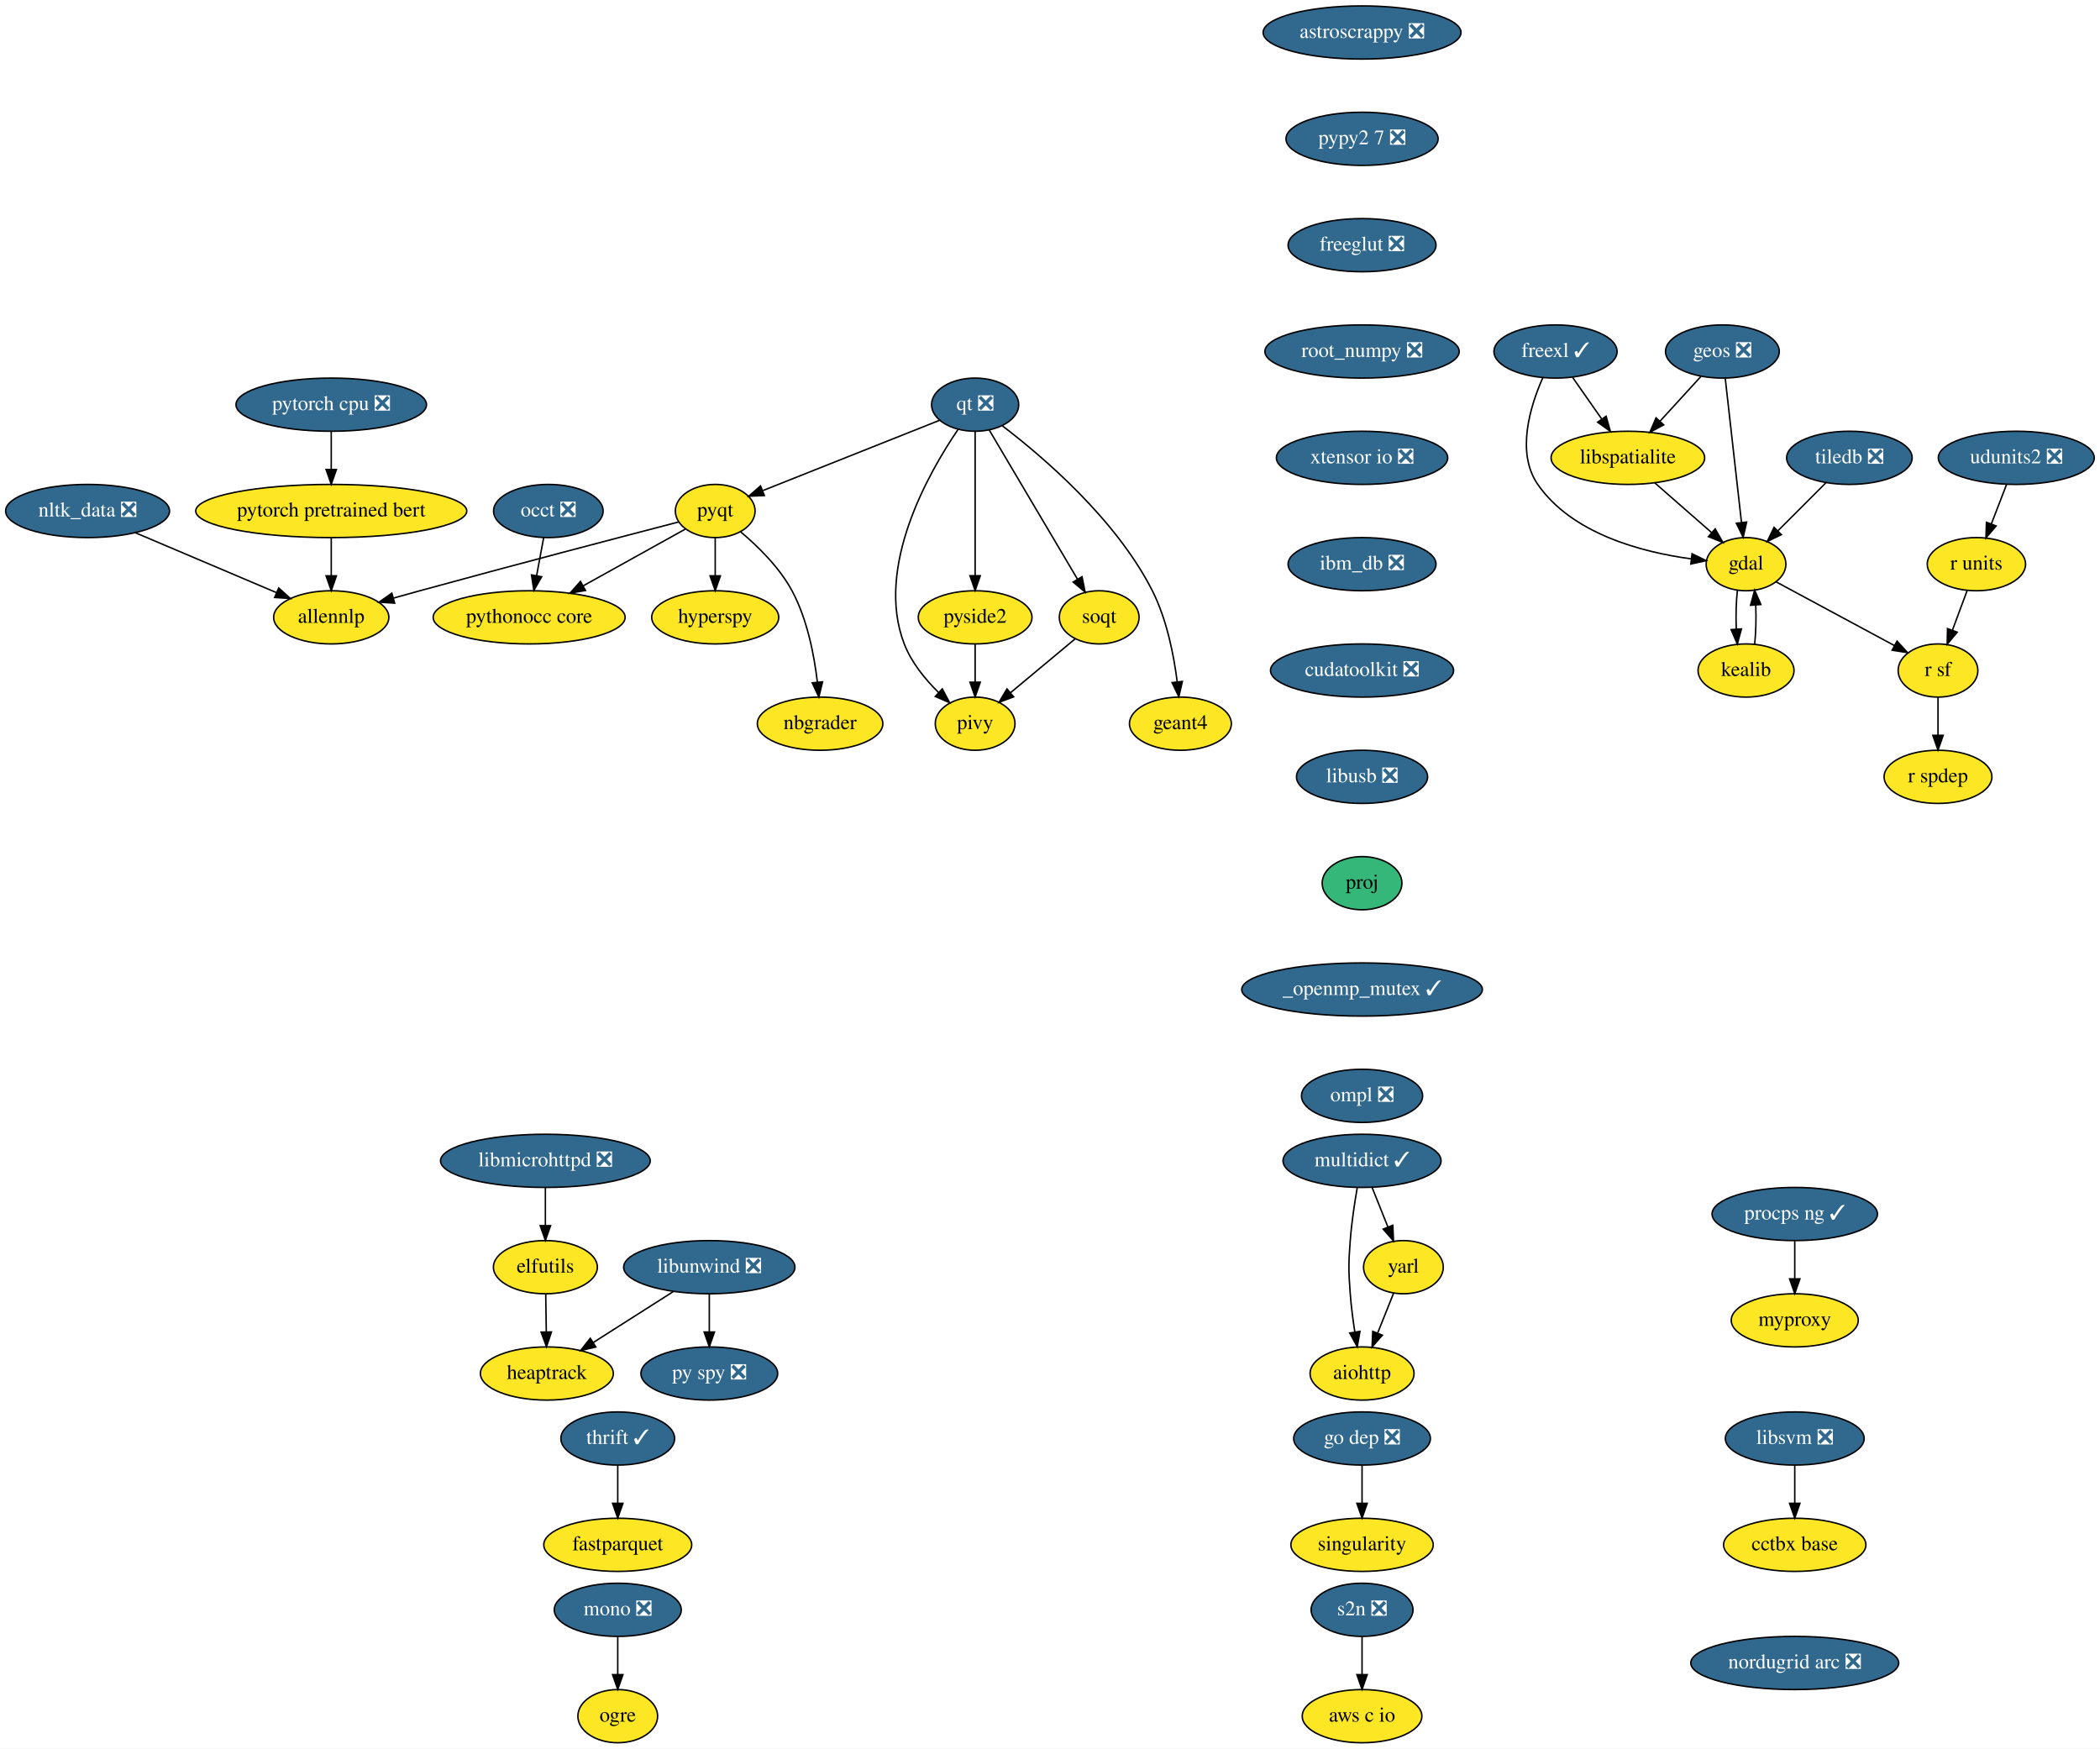
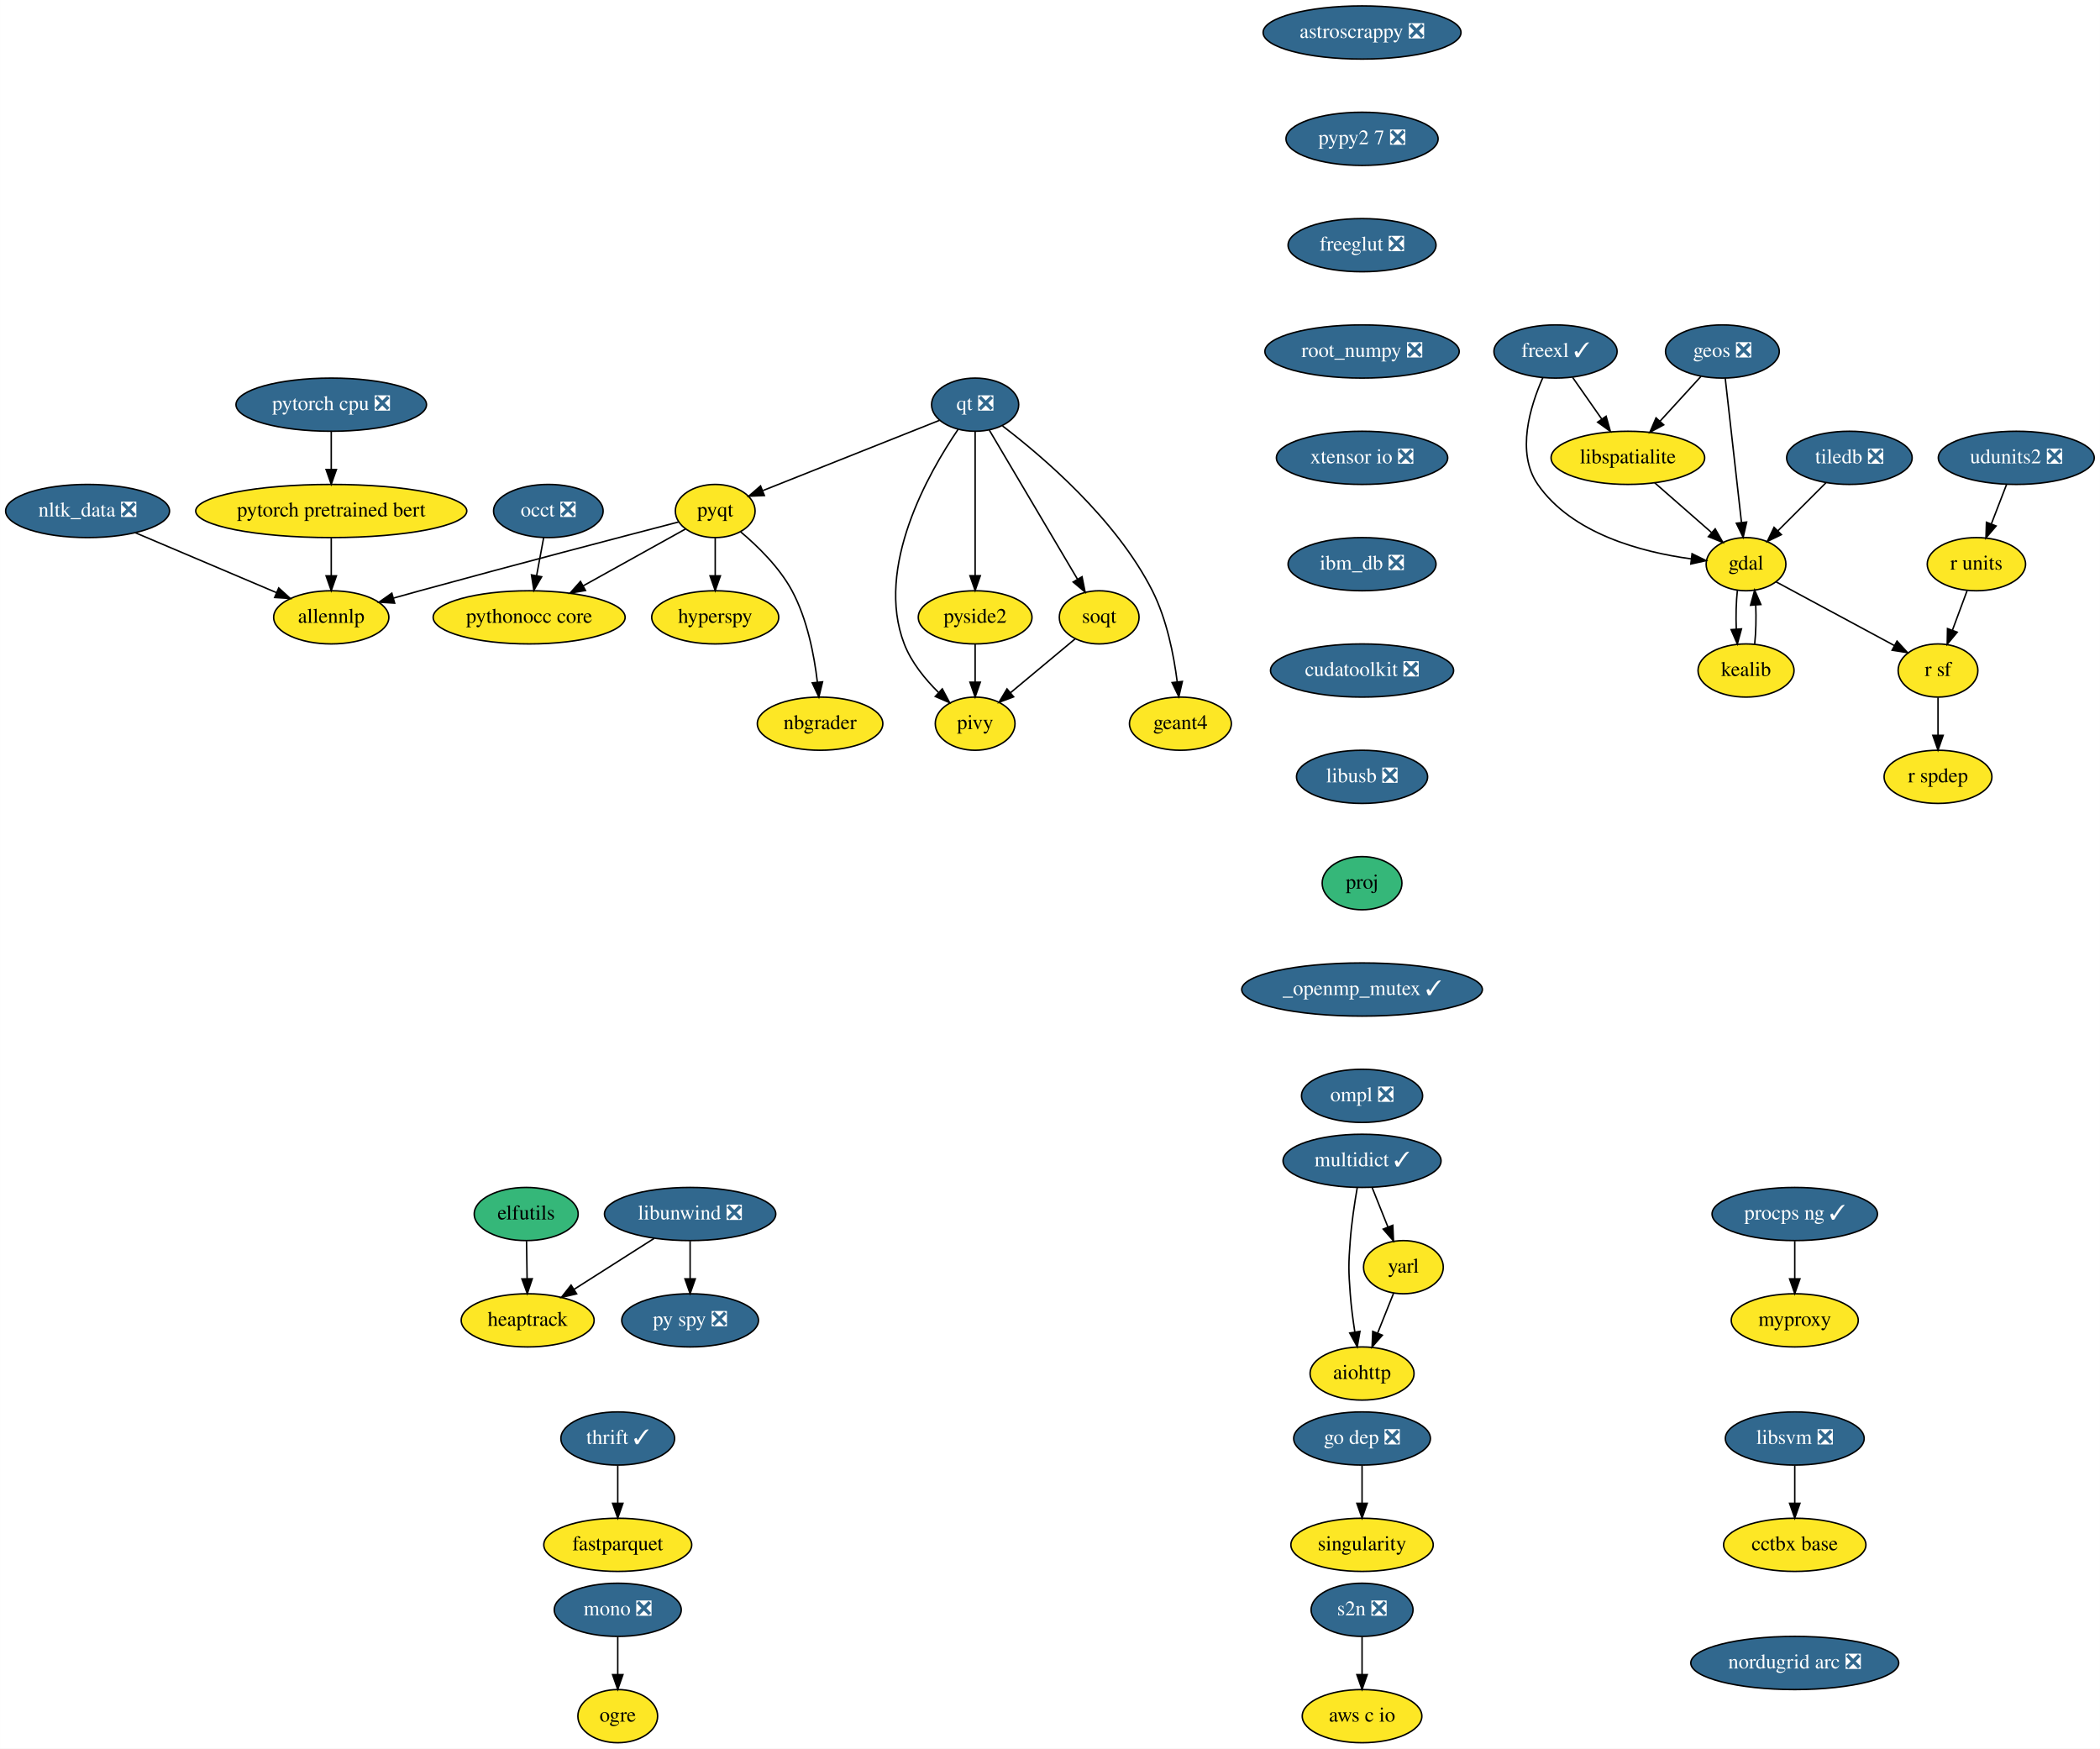
<svg xmlns="http://www.w3.org/2000/svg" xmlns:xlink="http://www.w3.org/1999/xlink" width="1422pt" height="1184pt" viewBox="0.00 0.00 1421.89 1184.00">
  <g id="graph0" class="graph" transform="scale(1 1) rotate(0) translate(4 1180)">
    <polygon fill="white" stroke="transparent" points="-4,4 -4,-1180 1417.89,-1180 1417.89,4 -4,4" />
    <g id="node1" class="node">
      <g id="a_node1">
        <a xlink:href="https://github.com/conda-forge/aiohttp-feedstock" xlink:title="aiohttp">
          <ellipse fill="#fde725" stroke="black" cx="918.25" cy="-250" rx="35.19" ry="18" />
          <text text-anchor="middle" x="918.25" y="-246.3" font-family="Times,serif" font-size="14.00">aiohttp</text>
        </a>
      </g>
    </g>
    <g id="node2" class="node">
      <g id="a_node2">
        <a xlink:href="https://github.com/conda-forge/astroscrappy-feedstock/pull/11" xlink:title="astroscrappy ❎">
          <ellipse fill="#31688e" stroke="black" cx="918.25" cy="-1158" rx="67" ry="18" />
          <text text-anchor="middle" x="918.25" y="-1154.3" font-family="Times,serif" font-size="14.00" fill="white">astroscrappy ❎</text>
        </a>
      </g>
    </g>
    <g id="node3" class="node">
      <g id="a_node3">
        <a xlink:href="https://github.com/conda-forge/pypy2.7-feedstock/pull/3" xlink:title="pypy2 7 ❎">
          <ellipse fill="#31688e" stroke="black" cx="918.25" cy="-1086" rx="51.5" ry="18" />
          <text text-anchor="middle" x="918.25" y="-1082.3" font-family="Times,serif" font-size="14.00" fill="white">pypy2 7 ❎</text>
        </a>
      </g>
    </g>
    <g id="node35" class="node">
      <g id="a_node35">
        <a xlink:href="https://github.com/conda-forge/freeglut-feedstock/pull/22" xlink:title="freeglut ❎">
          <ellipse fill="#31688e" stroke="black" cx="918.25" cy="-1014" rx="50.09" ry="18" />
          <text text-anchor="middle" x="918.25" y="-1010.3" font-family="Times,serif" font-size="14.00" fill="white">freeglut ❎</text>
        </a>
      </g>
    </g>
    <g id="node4" class="node">
      <g id="a_node4">
        <a xlink:href="https://github.com/conda-forge/elfutils-feedstock" xlink:title="elfutils">
-           <ellipse fill="#fde725" stroke="black" cx="365.25" cy="-322" rx="35.19" ry="18" />
-           <text text-anchor="middle" x="365.25" y="-318.3" font-family="Times,serif" font-size="14.00">elfutils</text>
+           <ellipse fill="#35b779" stroke="black" cx="352.25" cy="-358" rx="35.19" ry="18" />
+           <text text-anchor="middle" x="352.25" y="-354.3" font-family="Times,serif" font-size="14.00">elfutils</text>
        </a>
      </g>
    </g>
    <g id="node5" class="node">
      <g id="a_node5">
        <a xlink:href="https://github.com/conda-forge/heaptrack-feedstock" xlink:title="heaptrack">
-           <ellipse fill="#fde725" stroke="black" cx="366.25" cy="-250" rx="45" ry="18" />
-           <text text-anchor="middle" x="366.25" y="-246.3" font-family="Times,serif" font-size="14.00">heaptrack</text>
+           <ellipse fill="#fde725" stroke="black" cx="353.25" cy="-286" rx="45" ry="18" />
+           <text text-anchor="middle" x="353.25" y="-282.3" font-family="Times,serif" font-size="14.00">heaptrack</text>
        </a>
      </g>
    </g>
    <g id="edge2" class="edge">
-       <path fill="none" stroke="black" d="M365.49,-303.7C365.6,-295.98 365.73,-286.71 365.86,-278.11" />
-       <polygon fill="black" stroke="black" points="369.36,-278.15 366,-268.1 362.36,-278.05 369.36,-278.15" />
+       <path fill="none" stroke="black" d="M352.49,-339.7C352.6,-331.98 352.73,-322.71 352.86,-314.11" />
+       <polygon fill="black" stroke="black" points="356.36,-314.15 353,-304.1 349.36,-314.05 356.36,-314.15" />
    </g>
    <g id="node6" class="node">
      <g id="a_node6">
        <a xlink:href="https://github.com/conda-forge/fastparquet-feedstock" xlink:title="fastparquet">
          <ellipse fill="#fde725" stroke="black" cx="414.25" cy="-134" rx="50.09" ry="18" />
          <text text-anchor="middle" x="414.25" y="-130.3" font-family="Times,serif" font-size="14.00">fastparquet</text>
        </a>
      </g>
    </g>
    <g id="node7" class="node">
      <g id="a_node7">
        <a xlink:href="https://github.com/conda-forge/freexl-feedstock/pull/22" xlink:title="freexl ✓">
          <ellipse fill="#31688e" stroke="black" cx="1049.25" cy="-942" rx="41.69" ry="18" />
          <text text-anchor="middle" x="1049.25" y="-938.3" font-family="Times,serif" font-size="14.00" fill="white">freexl ✓</text>
        </a>
      </g>
    </g>
    <g id="node8" class="node">
      <g id="a_node8">
        <a xlink:href="https://github.com/conda-forge/gdal-feedstock" xlink:title="gdal">
          <ellipse fill="#fde725" stroke="black" cx="1178.25" cy="-798" rx="27" ry="18" />
          <text text-anchor="middle" x="1178.25" y="-794.3" font-family="Times,serif" font-size="14.00">gdal</text>
        </a>
      </g>
    </g>
    <g id="edge3" class="edge">
      <path fill="none" stroke="black" d="M1040.68,-924.31C1032.16,-905.13 1022.33,-873.53 1037.25,-852 1060.42,-818.53 1107.54,-806.17 1140.92,-801.62" />
      <polygon fill="black" stroke="black" points="1141.71,-805.05 1151.22,-800.4 1140.88,-798.1 1141.71,-805.05" />
    </g>
    <g id="node9" class="node">
      <g id="a_node9">
        <a xlink:href="https://github.com/conda-forge/libspatialite-feedstock" xlink:title="libspatialite">
          <ellipse fill="#fde725" stroke="black" cx="1098.25" cy="-870" rx="52" ry="18" />
          <text text-anchor="middle" x="1098.25" y="-866.3" font-family="Times,serif" font-size="14.00">libspatialite</text>
        </a>
      </g>
    </g>
    <g id="edge4" class="edge">
      <path fill="none" stroke="black" d="M1060.86,-924.41C1066.75,-915.99 1074.04,-905.58 1080.6,-896.2" />
      <polygon fill="black" stroke="black" points="1083.51,-898.16 1086.38,-887.96 1077.77,-894.14 1083.51,-898.16" />
    </g>
    <g id="node10" class="node">
      <g id="a_node10">
        <a xlink:href="https://github.com/conda-forge/kealib-feedstock" xlink:title="kealib">
          <ellipse fill="#fde725" stroke="black" cx="1178.25" cy="-726" rx="32.5" ry="18" />
          <text text-anchor="middle" x="1178.25" y="-722.3" font-family="Times,serif" font-size="14.00">kealib</text>
        </a>
      </g>
    </g>
    <g id="edge5" class="edge">
      <path fill="none" stroke="black" d="M1172.41,-780.41C1171.54,-772.51 1171.29,-762.85 1171.66,-753.94" />
      <polygon fill="black" stroke="black" points="1175.15,-754.18 1172.37,-743.96 1168.17,-753.68 1175.15,-754.18" />
    </g>
    <g id="node11" class="node">
      <g id="a_node11">
        <a xlink:href="https://github.com/conda-forge/r-sf-feedstock" xlink:title="r sf">
          <ellipse fill="#fde725" stroke="black" cx="1308.25" cy="-726" rx="27" ry="18" />
          <text text-anchor="middle" x="1308.25" y="-722.3" font-family="Times,serif" font-size="14.00">r sf</text>
        </a>
      </g>
    </g>
    <g id="edge6" class="edge">
      <path fill="none" stroke="black" d="M1198.56,-786.06C1220.09,-774.47 1254.29,-756.05 1278.78,-742.86" />
      <polygon fill="black" stroke="black" points="1280.5,-745.91 1287.65,-738.09 1277.18,-739.75 1280.5,-745.91" />
    </g>
    <g id="edge7" class="edge">
      <path fill="none" stroke="black" d="M1116.4,-853.12C1127.82,-843.12 1142.67,-830.13 1154.95,-819.38" />
      <polygon fill="black" stroke="black" points="1157.37,-821.91 1162.59,-812.7 1152.76,-816.65 1157.37,-821.91" />
    </g>
    <g id="edge8" class="edge">
      <path fill="none" stroke="black" d="M1184.12,-743.96C1184.96,-751.83 1185.19,-761.37 1184.83,-770.19" />
      <polygon fill="black" stroke="black" points="1181.32,-770.18 1184.09,-780.41 1188.3,-770.69 1181.32,-770.18" />
    </g>
    <g id="node12" class="node">
      <g id="a_node12">
        <a xlink:href="https://github.com/conda-forge/r-spdep-feedstock" xlink:title="r spdep">
          <ellipse fill="#fde725" stroke="black" cx="1308.25" cy="-654" rx="36.5" ry="18" />
          <text text-anchor="middle" x="1308.25" y="-650.3" font-family="Times,serif" font-size="14.00">r spdep</text>
        </a>
      </g>
    </g>
    <g id="edge9" class="edge">
      <path fill="none" stroke="black" d="M1308.25,-707.7C1308.25,-699.98 1308.25,-690.71 1308.25,-682.11" />
      <polygon fill="black" stroke="black" points="1311.75,-682.1 1308.25,-672.1 1304.75,-682.1 1311.75,-682.1" />
    </g>
    <g id="node13" class="node">
      <g id="a_node13">
        <a xlink:href="https://github.com/conda-forge/geos-feedstock/pull/47" xlink:title="geos ❎">
          <ellipse fill="#31688e" stroke="black" cx="1162.25" cy="-942" rx="38.5" ry="18" />
          <text text-anchor="middle" x="1162.25" y="-938.3" font-family="Times,serif" font-size="14.00" fill="white">geos ❎</text>
        </a>
      </g>
    </g>
    <g id="edge10" class="edge">
      <path fill="none" stroke="black" d="M1164.18,-923.87C1166.9,-899.67 1171.91,-855.21 1175.16,-826.39" />
      <polygon fill="black" stroke="black" points="1178.67,-826.52 1176.31,-816.19 1171.71,-825.73 1178.67,-826.52" />
    </g>
    <g id="edge11" class="edge">
      <path fill="none" stroke="black" d="M1147.72,-925.12C1139.57,-916.2 1129.25,-904.91 1120.13,-894.94" />
      <polygon fill="black" stroke="black" points="1122.49,-892.33 1113.15,-887.31 1117.32,-897.05 1122.49,-892.33" />
    </g>
    <g id="node14" class="node">
      <g id="a_node14">
        <a xlink:href="https://github.com/conda-forge/hyperspy-feedstock" xlink:title="hyperspy">
          <ellipse fill="#fde725" stroke="black" cx="480.25" cy="-762" rx="43" ry="18" />
          <text text-anchor="middle" x="480.25" y="-758.3" font-family="Times,serif" font-size="14.00">hyperspy</text>
        </a>
      </g>
    </g>
    <g id="node15" class="node">
      <g id="a_node15">
        <a xlink:href="https://github.com/conda-forge/libunwind-feedstock/pull/14" xlink:title="libunwind ❎">
-           <ellipse fill="#31688e" stroke="black" cx="476.25" cy="-322" rx="58" ry="18" />
-           <text text-anchor="middle" x="476.25" y="-318.3" font-family="Times,serif" font-size="14.00" fill="white">libunwind ❎</text>
+           <ellipse fill="#31688e" stroke="black" cx="463.25" cy="-358" rx="58" ry="18" />
+           <text text-anchor="middle" x="463.25" y="-354.3" font-family="Times,serif" font-size="14.00" fill="white">libunwind ❎</text>
        </a>
      </g>
    </g>
    <g id="edge12" class="edge">
-       <path fill="none" stroke="black" d="M451.83,-305.46C435.88,-295.31 414.89,-281.96 397.69,-271.01" />
-       <polygon fill="black" stroke="black" points="399.4,-267.95 389.09,-265.54 395.64,-273.86 399.4,-267.95" />
+       <path fill="none" stroke="black" d="M438.83,-341.46C422.88,-331.31 401.89,-317.96 384.69,-307.01" />
+       <polygon fill="black" stroke="black" points="386.4,-303.95 376.09,-301.54 382.64,-309.86 386.4,-303.95" />
    </g>
    <g id="node16" class="node">
      <g id="a_node16">
        <a xlink:href="https://github.com/conda-forge/py-spy-feedstock/pull/11" xlink:title="py spy ❎">
-           <ellipse fill="#31688e" stroke="black" cx="476.25" cy="-250" rx="46.29" ry="18" />
-           <text text-anchor="middle" x="476.25" y="-246.3" font-family="Times,serif" font-size="14.00" fill="white">py spy ❎</text>
+           <ellipse fill="#31688e" stroke="black" cx="463.25" cy="-286" rx="46.29" ry="18" />
+           <text text-anchor="middle" x="463.25" y="-282.3" font-family="Times,serif" font-size="14.00" fill="white">py spy ❎</text>
        </a>
      </g>
    </g>
    <g id="edge13" class="edge">
-       <path fill="none" stroke="black" d="M476.25,-303.7C476.25,-295.98 476.25,-286.71 476.25,-278.11" />
-       <polygon fill="black" stroke="black" points="479.75,-278.1 476.25,-268.1 472.75,-278.1 479.75,-278.1" />
+       <path fill="none" stroke="black" d="M463.25,-339.7C463.25,-331.98 463.25,-322.71 463.25,-314.11" />
+       <polygon fill="black" stroke="black" points="466.75,-314.1 463.25,-304.1 459.75,-314.1 466.75,-314.1" />
    </g>
    <g id="node17" class="node">
      <g id="a_node17">
        <a xlink:href="https://github.com/conda-forge/mono-feedstock/pull/18" xlink:title="mono ❎">
          <ellipse fill="#31688e" stroke="black" cx="414.25" cy="-90" rx="43" ry="18" />
          <text text-anchor="middle" x="414.25" y="-86.3" font-family="Times,serif" font-size="14.00" fill="white">mono ❎</text>
        </a>
      </g>
    </g>
    <g id="node18" class="node">
      <g id="a_node18">
        <a xlink:href="https://github.com/conda-forge/ogre-feedstock" xlink:title="ogre">
          <ellipse fill="#fde725" stroke="black" cx="414.25" cy="-18" rx="27" ry="18" />
          <text text-anchor="middle" x="414.25" y="-14.3" font-family="Times,serif" font-size="14.00">ogre</text>
        </a>
      </g>
    </g>
    <g id="edge14" class="edge">
      <path fill="none" stroke="black" d="M414.25,-71.7C414.25,-63.98 414.25,-54.71 414.25,-46.11" />
      <polygon fill="black" stroke="black" points="417.75,-46.1 414.25,-36.1 410.75,-46.1 417.75,-46.1" />
    </g>
    <g id="node19" class="node">
      <g id="a_node19">
        <a xlink:href="https://github.com/conda-forge/multidict-feedstock/pull/29" xlink:title="multidict ✓">
          <ellipse fill="#31688e" stroke="black" cx="918.25" cy="-394" rx="53.5" ry="18" />
          <text text-anchor="middle" x="918.25" y="-390.3" font-family="Times,serif" font-size="14.00" fill="white">multidict ✓</text>
        </a>
      </g>
    </g>
    <g id="edge15" class="edge">
      <path fill="none" stroke="black" d="M915,-375.89C913.2,-365.54 911.15,-352.06 910.25,-340 909.05,-324.04 909.05,-319.96 910.25,-304 910.88,-295.52 912.08,-286.34 913.37,-278.04" />
      <polygon fill="black" stroke="black" points="916.83,-278.55 915,-268.11 909.92,-277.41 916.83,-278.55" />
    </g>
    <g id="node20" class="node">
      <g id="a_node20">
        <a xlink:href="https://github.com/conda-forge/yarl-feedstock" xlink:title="yarl">
          <ellipse fill="#fde725" stroke="black" cx="946.25" cy="-322" rx="27" ry="18" />
          <text text-anchor="middle" x="946.25" y="-318.3" font-family="Times,serif" font-size="14.00">yarl</text>
        </a>
      </g>
    </g>
    <g id="edge16" class="edge">
      <path fill="none" stroke="black" d="M925.02,-376.05C928.26,-367.97 932.2,-358.12 935.8,-349.11" />
      <polygon fill="black" stroke="black" points="939.07,-350.37 939.53,-339.79 932.57,-347.77 939.07,-350.37" />
    </g>
    <g id="edge17" class="edge">
      <path fill="none" stroke="black" d="M939.61,-304.41C936.38,-296.34 932.42,-286.43 928.79,-277.35" />
      <polygon fill="black" stroke="black" points="931.99,-275.94 925.03,-267.96 925.49,-278.54 931.99,-275.94" />
    </g>
    <g id="node21" class="node">
      <g id="a_node21">
        <a xlink:href="https://github.com/conda-forge/nbgrader-feedstock" xlink:title="nbgrader">
          <ellipse fill="#fde725" stroke="black" cx="551.25" cy="-690" rx="42.49" ry="18" />
          <text text-anchor="middle" x="551.25" y="-686.3" font-family="Times,serif" font-size="14.00">nbgrader</text>
        </a>
      </g>
    </g>
    <g id="node22" class="node">
      <g id="a_node22">
        <a xlink:href="https://github.com/conda-forge/nltk_data-feedstock/pull/5" xlink:title="nltk_data ❎">
          <ellipse fill="#31688e" stroke="black" cx="55.25" cy="-834" rx="55.49" ry="18" />
          <text text-anchor="middle" x="55.25" y="-830.3" font-family="Times,serif" font-size="14.00" fill="white">nltk_data ❎</text>
        </a>
      </g>
    </g>
    <g id="node23" class="node">
      <g id="a_node23">
        <a xlink:href="https://github.com/conda-forge/allennlp-feedstock" xlink:title="allennlp">
          <ellipse fill="#fde725" stroke="black" cx="220.25" cy="-762" rx="39" ry="18" />
          <text text-anchor="middle" x="220.25" y="-758.3" font-family="Times,serif" font-size="14.00">allennlp</text>
        </a>
      </g>
    </g>
    <g id="edge18" class="edge">
      <path fill="none" stroke="black" d="M87.45,-819.34C114.92,-807.68 154.42,-790.93 183.19,-778.72" />
      <polygon fill="black" stroke="black" points="184.67,-781.9 192.51,-774.77 181.93,-775.45 184.67,-781.9" />
    </g>
    <g id="node24" class="node">
      <g id="a_node24">
        <a xlink:href="https://github.com/conda-forge/pyqt-feedstock" xlink:title="pyqt">
          <ellipse fill="#fde725" stroke="black" cx="480.25" cy="-834" rx="27" ry="18" />
          <text text-anchor="middle" x="480.25" y="-830.3" font-family="Times,serif" font-size="14.00">pyqt</text>
        </a>
      </g>
    </g>
    <g id="edge19" class="edge">
      <path fill="none" stroke="black" d="M480.25,-815.7C480.25,-807.98 480.25,-798.71 480.25,-790.11" />
      <polygon fill="black" stroke="black" points="483.75,-790.1 480.25,-780.1 476.75,-790.1 483.75,-790.1" />
    </g>
    <g id="edge20" class="edge">
      <path fill="none" stroke="black" d="M497.34,-820.01C508.95,-810.26 523.7,-795.9 532.25,-780 542.56,-760.8 547.28,-736.46 549.43,-718.08" />
      <polygon fill="black" stroke="black" points="552.92,-718.33 550.43,-708.04 545.96,-717.64 552.92,-718.33" />
    </g>
    <g id="edge21" class="edge">
      <path fill="none" stroke="black" d="M455.58,-826.61C417.78,-816.78 343.29,-797.28 280.25,-780 274.49,-778.42 268.44,-776.74 262.48,-775.06" />
      <polygon fill="black" stroke="black" points="263.18,-771.62 252.6,-772.28 261.27,-778.36 263.18,-771.62" />
    </g>
    <g id="node25" class="node">
      <g id="a_node25">
        <a xlink:href="https://github.com/conda-forge/pythonocc-core-feedstock" xlink:title="pythonocc core">
          <ellipse fill="#fde725" stroke="black" cx="354.25" cy="-762" rx="65" ry="18" />
          <text text-anchor="middle" x="354.25" y="-758.3" font-family="Times,serif" font-size="14.00">pythonocc core</text>
        </a>
      </g>
    </g>
    <g id="edge22" class="edge">
      <path fill="none" stroke="black" d="M460,-821.75C441.41,-811.43 413.43,-795.88 390.91,-783.37" />
      <polygon fill="black" stroke="black" points="392.4,-780.19 381.95,-778.39 389,-786.31 392.4,-780.19" />
    </g>
    <g id="node26" class="node">
      <g id="a_node26">
        <a xlink:href="https://github.com/conda-forge/qt-feedstock/pull/168" xlink:title="qt ❎">
          <ellipse fill="#31688e" stroke="black" cx="656.25" cy="-906" rx="29.5" ry="18" />
          <text text-anchor="middle" x="656.25" y="-902.3" font-family="Times,serif" font-size="14.00" fill="white">qt ❎</text>
        </a>
      </g>
    </g>
    <g id="edge23" class="edge">
      <path fill="none" stroke="black" d="M632.14,-895.41C601.12,-883.08 547.13,-861.6 512.57,-847.86" />
      <polygon fill="black" stroke="black" points="513.53,-844.47 502.94,-844.03 510.94,-850.98 513.53,-844.47" />
    </g>
    <g id="node27" class="node">
      <g id="a_node27">
        <a xlink:href="https://github.com/conda-forge/pivy-feedstock" xlink:title="pivy">
          <ellipse fill="#fde725" stroke="black" cx="656.25" cy="-690" rx="27" ry="18" />
          <text text-anchor="middle" x="656.25" y="-686.3" font-family="Times,serif" font-size="14.00">pivy</text>
        </a>
      </g>
    </g>
    <g id="edge24" class="edge">
      <path fill="none" stroke="black" d="M644.66,-889.19C624.79,-860.02 588.21,-795.98 608.25,-744 613.06,-731.51 622.33,-720.14 631.45,-711.16" />
      <polygon fill="black" stroke="black" points="634.01,-713.57 638.98,-704.21 629.26,-708.43 634.01,-713.57" />
    </g>
    <g id="node28" class="node">
      <g id="a_node28">
        <a xlink:href="https://github.com/conda-forge/pyside2-feedstock" xlink:title="pyside2">
          <ellipse fill="#fde725" stroke="black" cx="656.25" cy="-762" rx="38.5" ry="18" />
          <text text-anchor="middle" x="656.25" y="-758.3" font-family="Times,serif" font-size="14.00">pyside2</text>
        </a>
      </g>
    </g>
    <g id="edge25" class="edge">
      <path fill="none" stroke="black" d="M656.25,-887.87C656.25,-863.67 656.25,-819.21 656.25,-790.39" />
      <polygon fill="black" stroke="black" points="659.75,-790.19 656.25,-780.19 652.75,-790.19 659.75,-790.19" />
    </g>
    <g id="node29" class="node">
      <g id="a_node29">
        <a xlink:href="https://github.com/conda-forge/soqt-feedstock" xlink:title="soqt">
          <ellipse fill="#fde725" stroke="black" cx="740.25" cy="-762" rx="27" ry="18" />
          <text text-anchor="middle" x="740.25" y="-758.3" font-family="Times,serif" font-size="14.00">soqt</text>
        </a>
      </g>
    </g>
    <g id="edge26" class="edge">
      <path fill="none" stroke="black" d="M665.88,-888.71C680.5,-863.99 708.4,-816.83 725.56,-787.83" />
      <polygon fill="black" stroke="black" points="728.64,-789.49 730.72,-779.1 722.62,-785.92 728.64,-789.49" />
    </g>
    <g id="node30" class="node">
      <g id="a_node30">
        <a xlink:href="https://github.com/conda-forge/geant4-feedstock" xlink:title="geant4">
          <ellipse fill="#fde725" stroke="black" cx="795.25" cy="-690" rx="34.5" ry="18" />
          <text text-anchor="middle" x="795.25" y="-686.3" font-family="Times,serif" font-size="14.00">geant4</text>
        </a>
      </g>
    </g>
    <g id="edge27" class="edge">
      <path fill="none" stroke="black" d="M674.78,-891.61C701.85,-870.95 751.66,-828.58 776.25,-780 786.03,-760.67 790.78,-736.52 793.09,-718.26" />
      <polygon fill="black" stroke="black" points="796.57,-718.59 794.18,-708.26 789.61,-717.82 796.57,-718.59" />
    </g>
    <g id="edge28" class="edge">
      <path fill="none" stroke="black" d="M656.25,-743.7C656.25,-735.98 656.25,-726.71 656.25,-718.11" />
      <polygon fill="black" stroke="black" points="659.75,-718.1 656.25,-708.1 652.75,-718.1 659.75,-718.1" />
    </g>
    <g id="edge29" class="edge">
      <path fill="none" stroke="black" d="M724.05,-747.5C711.61,-737.14 694.25,-722.67 680.21,-710.97" />
      <polygon fill="black" stroke="black" points="682.31,-708.17 672.39,-704.46 677.83,-713.55 682.31,-708.17" />
    </g>
    <g id="node31" class="node">
      <g id="a_node31">
        <a xlink:href="https://github.com/conda-forge/r-units-feedstock" xlink:title="r units">
          <ellipse fill="#fde725" stroke="black" cx="1334.25" cy="-798" rx="33.29" ry="18" />
          <text text-anchor="middle" x="1334.25" y="-794.3" font-family="Times,serif" font-size="14.00">r units</text>
        </a>
      </g>
    </g>
    <g id="edge30" class="edge">
      <path fill="none" stroke="black" d="M1327.95,-780.05C1324.98,-772.06 1321.37,-762.33 1318.05,-753.4" />
      <polygon fill="black" stroke="black" points="1321.24,-751.94 1314.48,-743.79 1314.68,-754.38 1321.24,-751.94" />
    </g>
    <g id="node32" class="node">
      <g id="a_node32">
        <a xlink:href="https://github.com/conda-forge/singularity-feedstock" xlink:title="singularity">
          <ellipse fill="#fde725" stroke="black" cx="918.25" cy="-134" rx="48.19" ry="18" />
          <text text-anchor="middle" x="918.25" y="-130.3" font-family="Times,serif" font-size="14.00">singularity</text>
        </a>
      </g>
    </g>
    <g id="node33" class="node">
      <g id="a_node33">
        <a xlink:href="https://github.com/conda-forge/thrift-feedstock/pull/17" xlink:title="thrift ✓">
          <ellipse fill="#31688e" stroke="black" cx="414.25" cy="-206" rx="38.5" ry="18" />
          <text text-anchor="middle" x="414.25" y="-202.3" font-family="Times,serif" font-size="14.00" fill="white">thrift ✓</text>
        </a>
      </g>
    </g>
    <g id="edge31" class="edge">
      <path fill="none" stroke="black" d="M414.25,-187.7C414.25,-179.98 414.25,-170.71 414.25,-162.11" />
      <polygon fill="black" stroke="black" points="417.75,-162.1 414.25,-152.1 410.75,-162.1 417.75,-162.1" />
    </g>
    <g id="node34" class="node">
      <g id="a_node34">
        <a xlink:href="https://github.com/conda-forge/udunits2-feedstock/pull/32" xlink:title="udunits2 ❎">
          <ellipse fill="#31688e" stroke="black" cx="1361.25" cy="-870" rx="52.79" ry="18" />
          <text text-anchor="middle" x="1361.25" y="-866.3" font-family="Times,serif" font-size="14.00" fill="white">udunits2 ❎</text>
        </a>
      </g>
    </g>
    <g id="edge32" class="edge">
      <path fill="none" stroke="black" d="M1354.71,-852.05C1351.62,-844.06 1347.87,-834.33 1344.43,-825.4" />
      <polygon fill="black" stroke="black" points="1347.59,-823.86 1340.72,-815.79 1341.05,-826.38 1347.59,-823.86" />
    </g>
    <g id="node39" class="node">
      <g id="a_node39">
        <a xlink:href="https://github.com/conda-forge/root_numpy-feedstock/pull/17" xlink:title="root_numpy ❎">
          <ellipse fill="#31688e" stroke="black" cx="918.25" cy="-942" rx="65.79" ry="18" />
          <text text-anchor="middle" x="918.25" y="-938.3" font-family="Times,serif" font-size="14.00" fill="white">root_numpy ❎</text>
        </a>
      </g>
    </g>
    <g id="node36" class="node">
      <g id="a_node36">
        <a xlink:href="https://github.com/conda-forge/tiledb-feedstock/pull/80" xlink:title="tiledb ❎">
          <ellipse fill="#31688e" stroke="black" cx="1248.25" cy="-870" rx="42.49" ry="18" />
          <text text-anchor="middle" x="1248.25" y="-866.3" font-family="Times,serif" font-size="14.00" fill="white">tiledb ❎</text>
        </a>
      </g>
    </g>
    <g id="edge34" class="edge">
      <path fill="none" stroke="black" d="M1232.36,-853.12C1222.75,-843.51 1210.37,-831.13 1199.88,-820.63" />
      <polygon fill="black" stroke="black" points="1202.18,-817.99 1192.64,-813.39 1197.23,-822.94 1202.18,-817.99" />
    </g>
    <g id="node37" class="node">
      <g id="a_node37">
        <a xlink:href="https://github.com/conda-forge/libsvm-feedstock/pull/16" xlink:title="libsvm ❎">
          <ellipse fill="#31688e" stroke="black" cx="1211.25" cy="-206" rx="47" ry="18" />
          <text text-anchor="middle" x="1211.25" y="-202.3" font-family="Times,serif" font-size="14.00" fill="white">libsvm ❎</text>
        </a>
      </g>
    </g>
    <g id="node38" class="node">
      <g id="a_node38">
        <a xlink:href="https://github.com/conda-forge/cctbx-base-feedstock" xlink:title="cctbx base">
          <ellipse fill="#fde725" stroke="black" cx="1211.25" cy="-134" rx="48.19" ry="18" />
          <text text-anchor="middle" x="1211.25" y="-130.3" font-family="Times,serif" font-size="14.00">cctbx base</text>
        </a>
      </g>
    </g>
    <g id="edge35" class="edge">
      <path fill="none" stroke="black" d="M1211.25,-187.7C1211.25,-179.98 1211.25,-170.71 1211.25,-162.11" />
      <polygon fill="black" stroke="black" points="1214.75,-162.1 1211.25,-152.1 1207.75,-162.1 1214.75,-162.1" />
    </g>
    <g id="node41" class="node">
      <g id="a_node41">
        <a xlink:href="https://github.com/conda-forge/xtensor-io-feedstock/pull/15" xlink:title="xtensor io ❎">
          <ellipse fill="#31688e" stroke="black" cx="918.25" cy="-870" rx="58" ry="18" />
          <text text-anchor="middle" x="918.25" y="-866.3" font-family="Times,serif" font-size="14.00" fill="white">xtensor io ❎</text>
        </a>
      </g>
    </g>
    <g id="node40" class="node">
      <g id="a_node40">
        <a xlink:href="https://github.com/conda-forge/occt-feedstock/pull/59" xlink:title="occt ❎">
          <ellipse fill="#31688e" stroke="black" cx="367.25" cy="-834" rx="37.09" ry="18" />
          <text text-anchor="middle" x="367.25" y="-830.3" font-family="Times,serif" font-size="14.00" fill="white">occt ❎</text>
        </a>
      </g>
    </g>
    <g id="edge37" class="edge">
      <path fill="none" stroke="black" d="M364.1,-816.05C362.67,-808.35 360.94,-799.03 359.33,-790.36" />
      <polygon fill="black" stroke="black" points="362.72,-789.47 357.45,-780.28 355.84,-790.75 362.72,-789.47" />
    </g>
    <g id="node45" class="node">
      <g id="a_node45">
        <a xlink:href="https://github.com/conda-forge/ibm_db-feedstock/pull/10" xlink:title="ibm_db ❎">
          <ellipse fill="#31688e" stroke="black" cx="918.25" cy="-798" rx="50.09" ry="18" />
          <text text-anchor="middle" x="918.25" y="-794.3" font-family="Times,serif" font-size="14.00" fill="white">ibm_db ❎</text>
        </a>
      </g>
    </g>
    <g id="node42" class="node">
      <g id="a_node42">
        <a xlink:href="https://github.com/conda-forge/pytorch-pretrained-bert-feedstock" xlink:title="pytorch pretrained bert">
          <ellipse fill="#fde725" stroke="black" cx="220.25" cy="-834" rx="91.78" ry="18" />
          <text text-anchor="middle" x="220.25" y="-830.3" font-family="Times,serif" font-size="14.00">pytorch pretrained bert</text>
        </a>
      </g>
    </g>
    <g id="edge39" class="edge">
      <path fill="none" stroke="black" d="M220.25,-815.7C220.25,-807.98 220.25,-798.71 220.25,-790.11" />
      <polygon fill="black" stroke="black" points="223.75,-790.1 220.25,-780.1 216.75,-790.1 223.75,-790.1" />
    </g>
    <g id="node43" class="node">
      <g id="a_node43">
        <a xlink:href="https://github.com/conda-forge/pytorch-cpu-feedstock/pull/18" xlink:title="pytorch cpu ❎">
          <ellipse fill="#31688e" stroke="black" cx="220.25" cy="-906" rx="64.5" ry="18" />
          <text text-anchor="middle" x="220.25" y="-902.3" font-family="Times,serif" font-size="14.00" fill="white">pytorch cpu ❎</text>
        </a>
      </g>
    </g>
    <g id="edge40" class="edge">
      <path fill="none" stroke="black" d="M220.25,-887.7C220.25,-879.98 220.25,-870.71 220.25,-862.11" />
      <polygon fill="black" stroke="black" points="223.75,-862.1 220.25,-852.1 216.75,-862.1 223.75,-862.1" />
    </g>
    <g id="node44" class="node">
      <g id="a_node44">
        <a xlink:href="https://github.com/conda-forge/go-dep-feedstock/pull/12" xlink:title="go dep ❎">
          <ellipse fill="#31688e" stroke="black" cx="918.25" cy="-206" rx="46.29" ry="18" />
          <text text-anchor="middle" x="918.25" y="-202.3" font-family="Times,serif" font-size="14.00" fill="white">go dep ❎</text>
        </a>
      </g>
    </g>
    <g id="edge41" class="edge">
      <path fill="none" stroke="black" d="M918.25,-187.7C918.25,-179.98 918.25,-170.71 918.25,-162.11" />
      <polygon fill="black" stroke="black" points="921.75,-162.1 918.25,-152.1 914.75,-162.1 921.75,-162.1" />
    </g>
    <g id="node48" class="node">
      <g id="a_node48">
        <a xlink:href="https://github.com/conda-forge/cudatoolkit-feedstock/pull/4" xlink:title="cudatoolkit ❎">
          <ellipse fill="#31688e" stroke="black" cx="918.25" cy="-726" rx="61.99" ry="18" />
          <text text-anchor="middle" x="918.25" y="-722.3" font-family="Times,serif" font-size="14.00" fill="white">cudatoolkit ❎</text>
        </a>
      </g>
    </g>
    <g id="node46" class="node">
      <g id="a_node46">
        <a xlink:href="https://github.com/conda-forge/procps-ng-feedstock/pull/3" xlink:title="procps ng ✓">
          <ellipse fill="#31688e" stroke="black" cx="1211.25" cy="-358" rx="56" ry="18" />
          <text text-anchor="middle" x="1211.25" y="-354.3" font-family="Times,serif" font-size="14.00" fill="white">procps ng ✓</text>
        </a>
      </g>
    </g>
    <g id="node47" class="node">
      <g id="a_node47">
        <a xlink:href="https://github.com/conda-forge/myproxy-feedstock" xlink:title="myproxy">
          <ellipse fill="#fde725" stroke="black" cx="1211.25" cy="-286" rx="43" ry="18" />
          <text text-anchor="middle" x="1211.25" y="-282.3" font-family="Times,serif" font-size="14.00">myproxy</text>
        </a>
      </g>
    </g>
    <g id="edge43" class="edge">
      <path fill="none" stroke="black" d="M1211.25,-339.7C1211.25,-331.98 1211.25,-322.71 1211.25,-314.11" />
      <polygon fill="black" stroke="black" points="1214.75,-314.1 1211.25,-304.1 1207.75,-314.1 1214.75,-314.1" />
    </g>
    <g id="node49" class="node">
      <g id="a_node49">
        <a xlink:href="https://github.com/conda-forge/libusb-feedstock/pull/6" xlink:title="libusb ❎">
          <ellipse fill="#31688e" stroke="black" cx="918.25" cy="-654" rx="44.39" ry="18" />
          <text text-anchor="middle" x="918.25" y="-650.3" font-family="Times,serif" font-size="14.00" fill="white">libusb ❎</text>
        </a>
      </g>
    </g>
    <g id="node50" class="node">
      <g id="a_node50">
        <a xlink:href="https://github.com/conda-forge/proj-feedstock" xlink:title="proj">
          <ellipse fill="#35b779" stroke="black" cx="918.25" cy="-582" rx="27" ry="18" />
          <text text-anchor="middle" x="918.25" y="-578.3" font-family="Times,serif" font-size="14.00">proj</text>
        </a>
      </g>
    </g>
    <g id="node51" class="node">
      <g id="a_node51">
        <a xlink:href="https://github.com/conda-forge/_openmp_mutex-feedstock/pull/5" xlink:title="_openmp_mutex ✓">
          <ellipse fill="#31688e" stroke="black" cx="918.25" cy="-510" rx="81.49" ry="18" />
          <text text-anchor="middle" x="918.25" y="-506.3" font-family="Times,serif" font-size="14.00" fill="white">_openmp_mutex ✓</text>
        </a>
      </g>
    </g>
    <g id="node52" class="node">
      <g id="a_node52">
        <a xlink:href="https://github.com/conda-forge/ompl-feedstock/pull/8" xlink:title="ompl ❎">
          <ellipse fill="#31688e" stroke="black" cx="918.25" cy="-438" rx="41" ry="18" />
          <text text-anchor="middle" x="918.25" y="-434.3" font-family="Times,serif" font-size="14.00" fill="white">ompl ❎</text>
        </a>
      </g>
    </g>
    <g id="node53" class="node">
      <g id="a_node53">
        <a xlink:href="https://github.com/conda-forge/nordugrid-arc-feedstock/pull/14" xlink:title="nordugrid arc ❎">
          <ellipse fill="#31688e" stroke="black" cx="1211.25" cy="-54" rx="70.39" ry="18" />
          <text text-anchor="middle" x="1211.25" y="-50.3" font-family="Times,serif" font-size="14.00" fill="white">nordugrid arc ❎</text>
        </a>
      </g>
    </g>
    <g id="node54" class="node">
      <g id="a_node54">
        <a xlink:href="https://github.com/conda-forge/s2n-feedstock/pull/5" xlink:title="s2n ❎">
          <ellipse fill="#31688e" stroke="black" cx="918.25" cy="-90" rx="34.5" ry="18" />
          <text text-anchor="middle" x="918.25" y="-86.3" font-family="Times,serif" font-size="14.00" fill="white">s2n ❎</text>
        </a>
      </g>
    </g>
    <g id="node55" class="node">
      <g id="a_node55">
        <a xlink:href="https://github.com/conda-forge/aws-c-io-feedstock" xlink:title="aws c io">
          <ellipse fill="#fde725" stroke="black" cx="918.25" cy="-18" rx="40.5" ry="18" />
          <text text-anchor="middle" x="918.25" y="-14.3" font-family="Times,serif" font-size="14.00">aws c io</text>
        </a>
      </g>
    </g>
    <g id="edge49" class="edge">
      <path fill="none" stroke="black" d="M918.25,-71.7C918.25,-63.98 918.25,-54.71 918.25,-46.11" />
      <polygon fill="black" stroke="black" points="921.75,-46.1 918.25,-36.1 914.75,-46.1 921.75,-46.1" />
    </g>
-     <g id="node56" class="node">
-       <g id="a_node56">
-         <a xlink:href="https://github.com/conda-forge/libmicrohttpd-feedstock/pull/1" xlink:title="libmicrohttpd ❎">
-           <ellipse fill="#31688e" stroke="black" cx="365.25" cy="-394" rx="71" ry="18" />
-           <text text-anchor="middle" x="365.25" y="-390.3" font-family="Times,serif" font-size="14.00" fill="white">libmicrohttpd ❎</text>
-         </a>
-       </g>
-     </g>
-     <g id="edge50" class="edge">
-       <path fill="none" stroke="black" d="M365.25,-375.7C365.25,-367.98 365.25,-358.71 365.25,-350.11" />
-       <polygon fill="black" stroke="black" points="368.75,-350.1 365.25,-340.1 361.75,-350.1 368.75,-350.1" />
-     </g>
  </g>
</svg>
